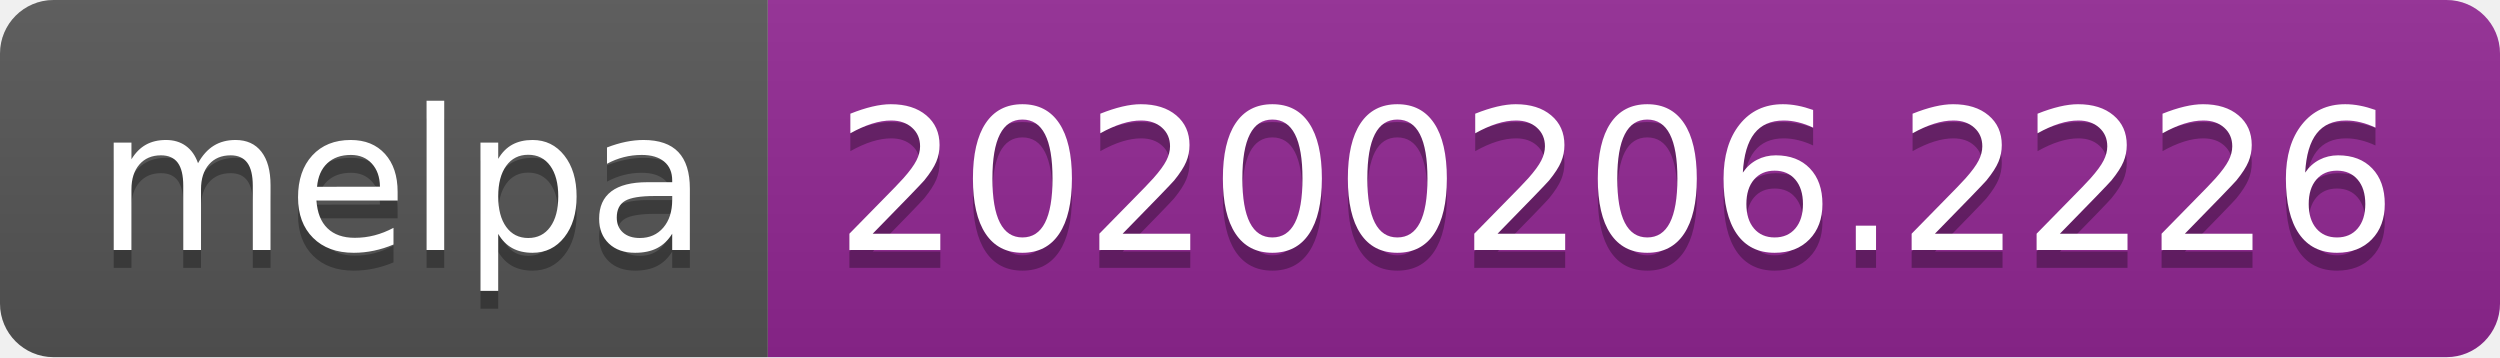
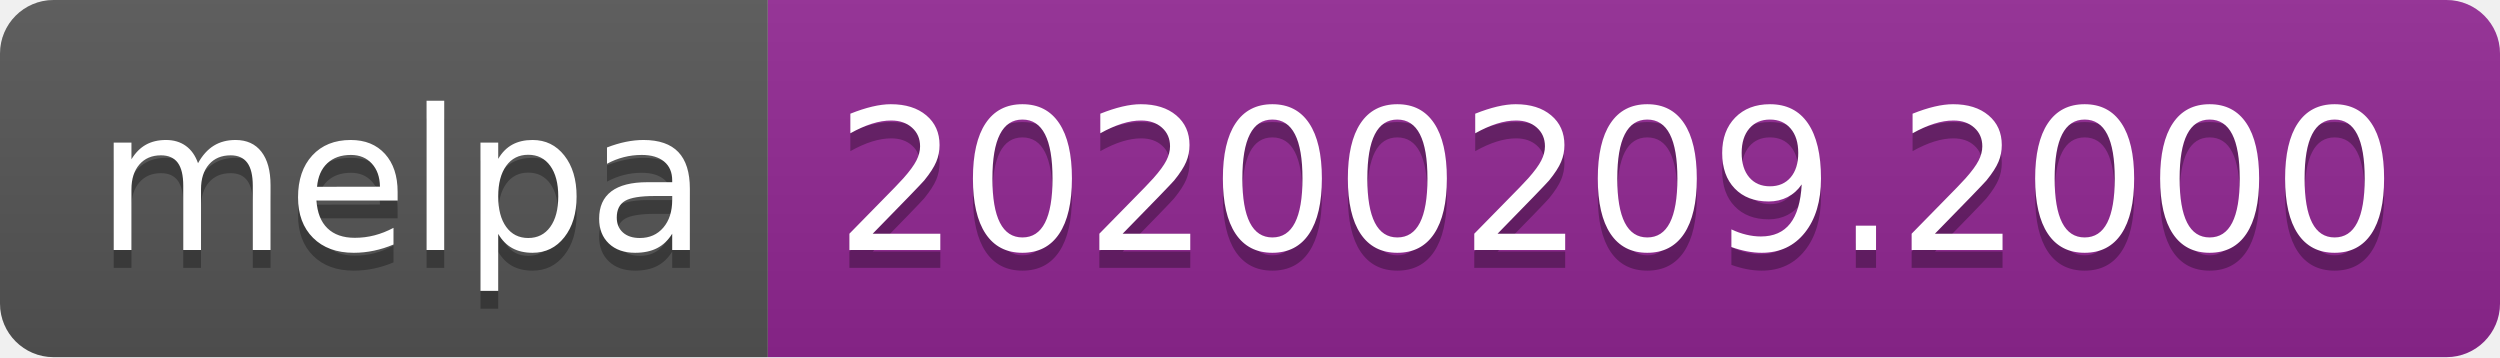
<svg xmlns="http://www.w3.org/2000/svg" width="140" height="20">
  <linearGradient id="b" x2="0" y2="100%">
    <stop offset="0" stop-color="#bbb" stop-opacity=".1" />
    <stop offset="1" stop-opacity=".1" />
  </linearGradient>
  <clipPath id="a">
    <rect width="140" height="20" rx="3" fill="#fff" />
  </clipPath>
  <g clip-path="url(#a)">
    <path fill="#555" d="M0 0h43v20H0z" />
    <path fill="#922793" d="M43 0h97v20H43z" />
    <path fill="url(#b)" d="M0 0h140v20H0z" />
  </g>
  <g fill="#fff" text-anchor="middle" font-family="DejaVu Sans,Verdana,Geneva,sans-serif" font-size="110">
    <text x="225" y="150" fill="#010101" fill-opacity=".3" transform="scale(.1)" textLength="330">melpa</text>
    <text x="225" y="140" transform="scale(.1)" textLength="330">melpa</text>
-     <text x="905" y="150" fill="#010101" fill-opacity=".3" transform="scale(.1)" textLength="870">20200206.2226</text>
-     <text x="905" y="140" transform="scale(.1)" textLength="870">20200206.2226</text>
+     <text x="905" y="150" fill="#010101" fill-opacity=".3" transform="scale(.1)" textLength="870">20200209.2000</text>
+     <text x="905" y="140" transform="scale(.1)" textLength="870">20200209.2000</text>
  </g>
</svg>
